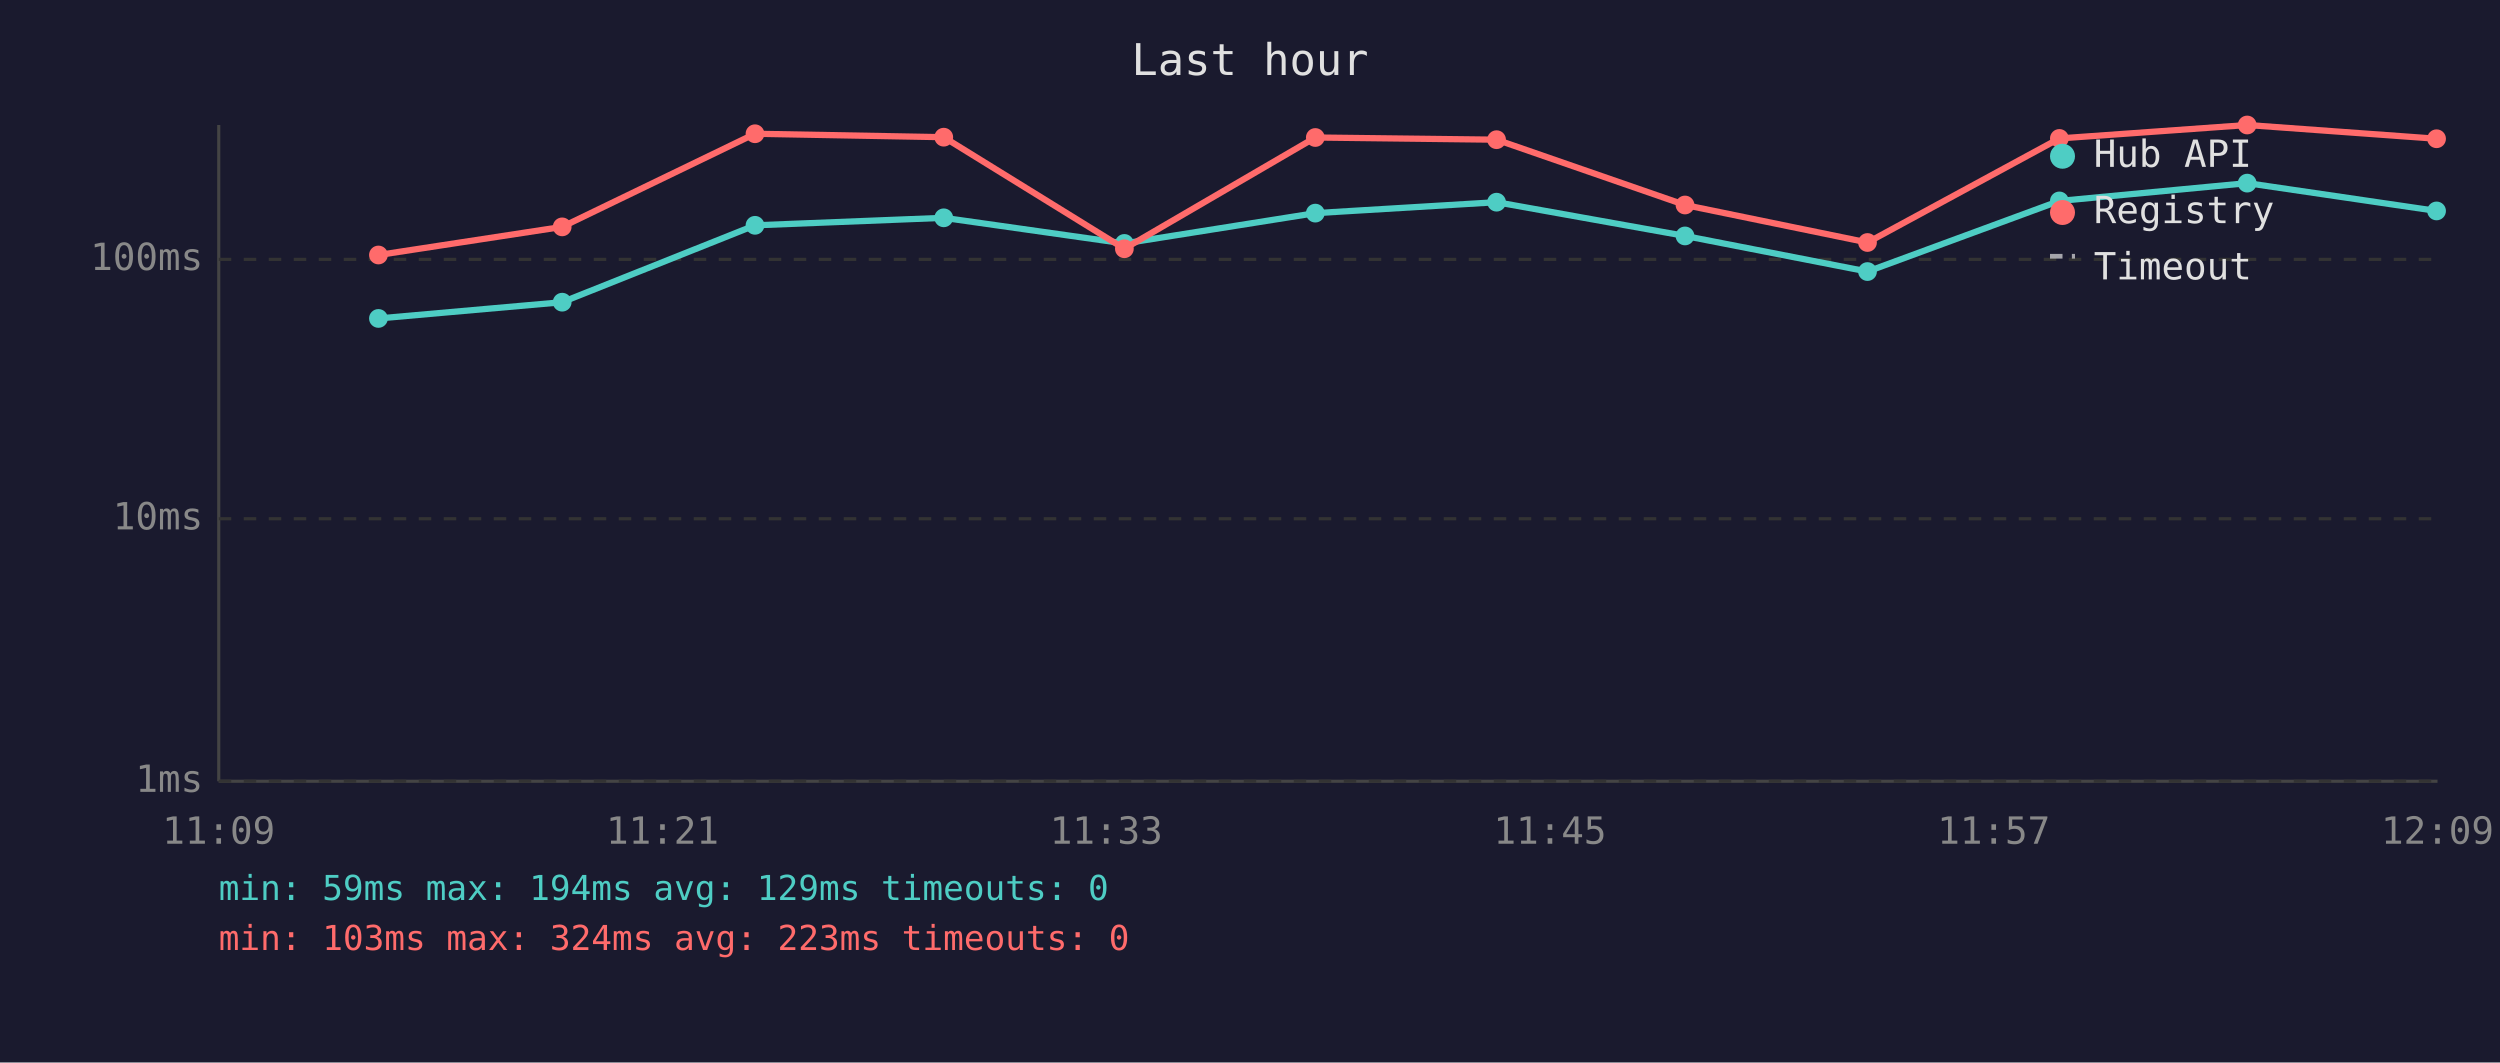
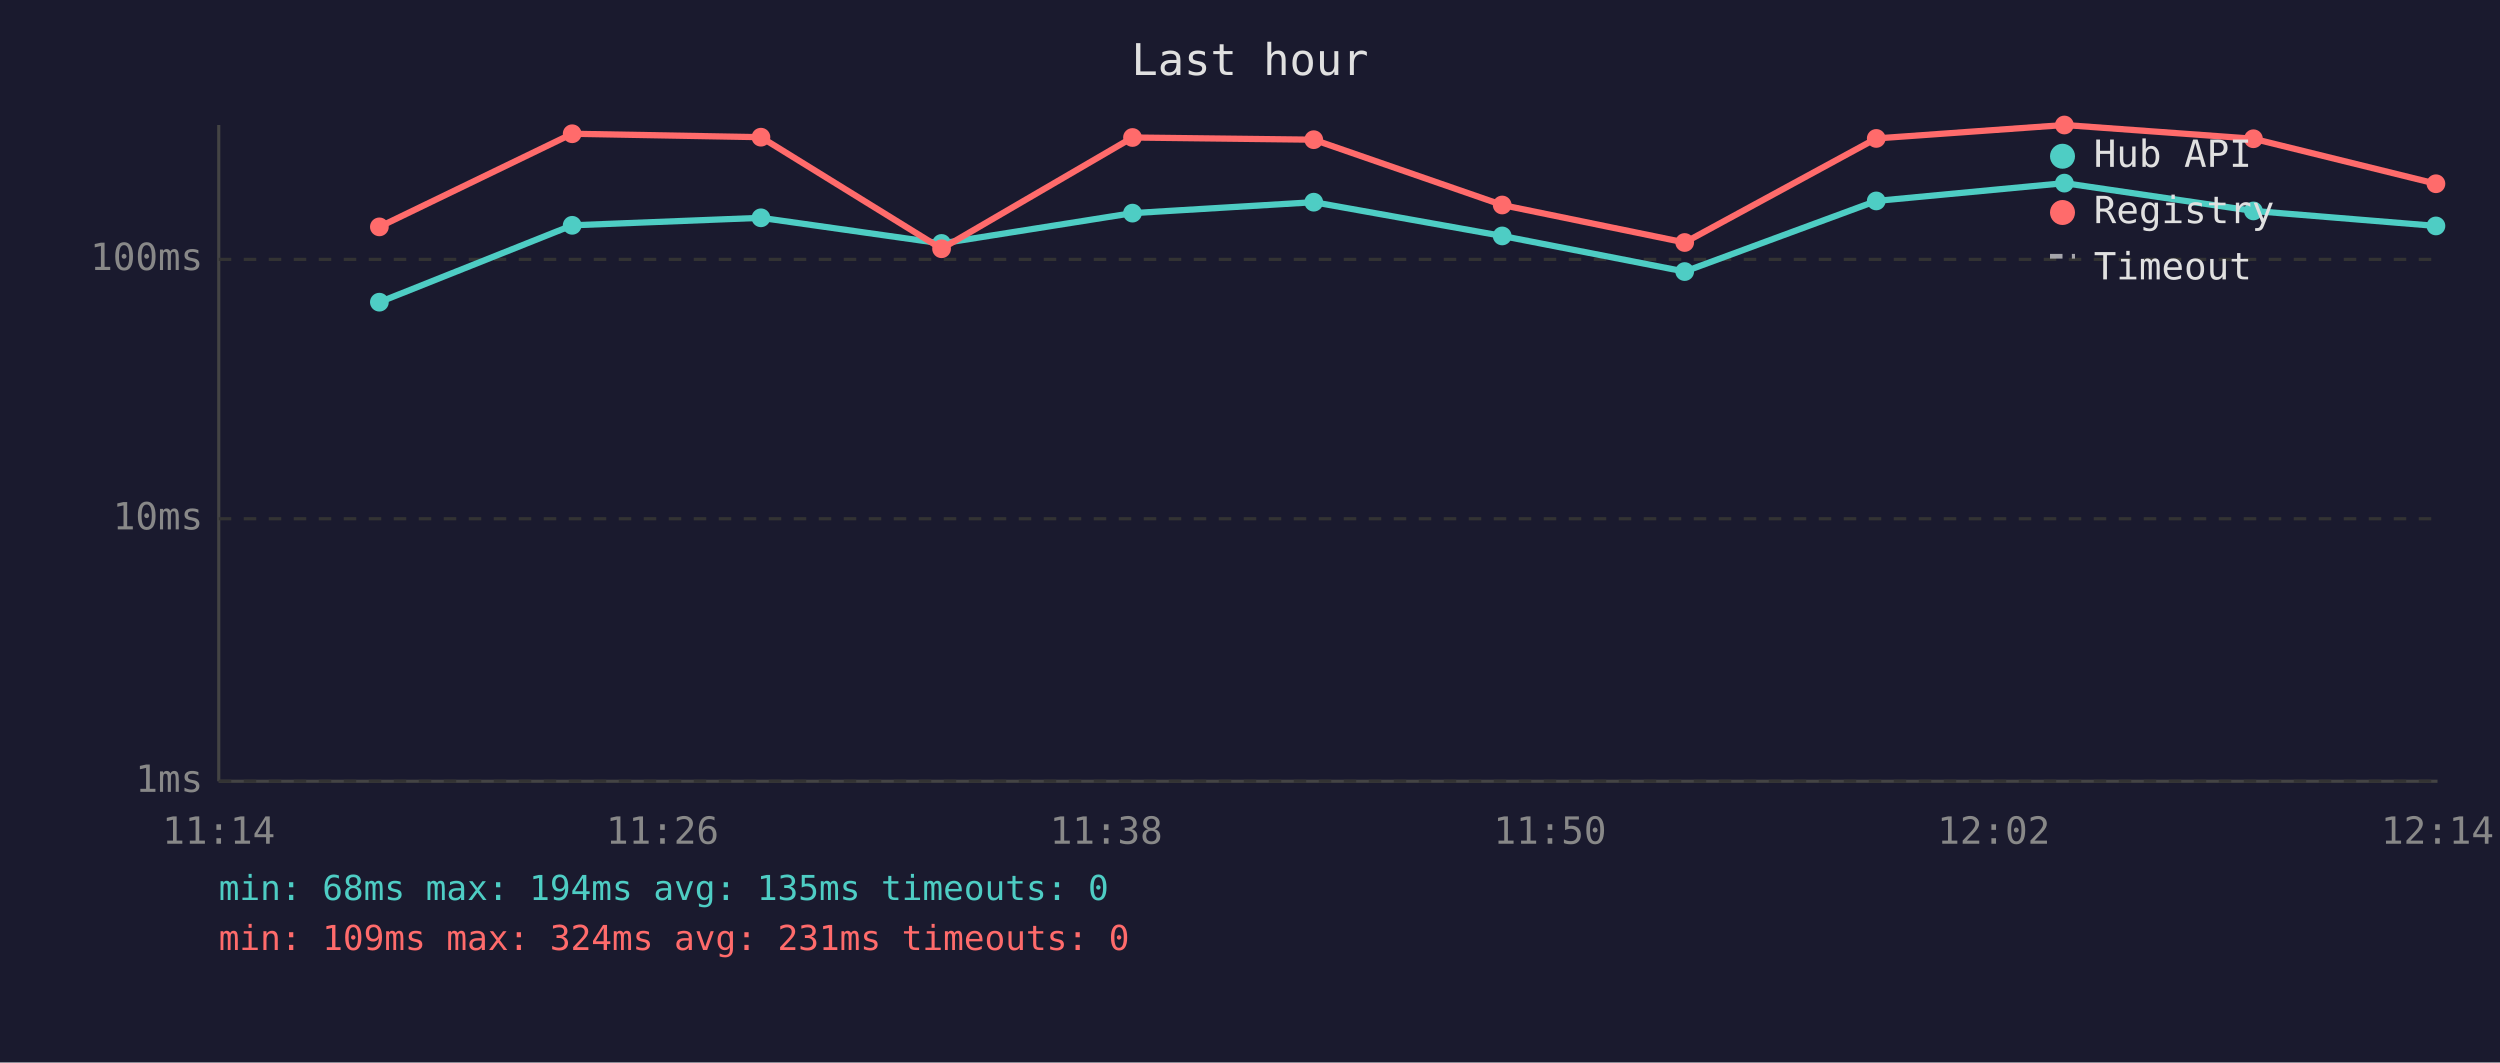
<svg xmlns="http://www.w3.org/2000/svg" viewBox="0 0 800 340" font-family="monospace" font-size="12">
  <rect width="800" height="340" fill="#1a1a2e" />
  <text x="400" y="24" fill="#e0e0e0" font-size="14" text-anchor="middle">Last hour</text>
  <line x1="70" y1="40" x2="70" y2="250" stroke="#444" stroke-width="1" />
  <line x1="70" y1="250" x2="780" y2="250" stroke="#444" stroke-width="1" />
  <line x1="70" y1="250" x2="780" y2="250" stroke="#333" stroke-width="1" stroke-dasharray="4" />
  <text x="65" y="250" fill="#888" text-anchor="end" dominant-baseline="middle">1ms</text>
  <line x1="70" y1="166" x2="780" y2="166" stroke="#333" stroke-width="1" stroke-dasharray="4" />
  <text x="65" y="166" fill="#888" text-anchor="end" dominant-baseline="middle">10ms</text>
  <line x1="70" y1="83" x2="780" y2="83" stroke="#333" stroke-width="1" stroke-dasharray="4" />
  <text x="65" y="83" fill="#888" text-anchor="end" dominant-baseline="middle">100ms</text>
-   <text x="70" y="270" fill="#888" text-anchor="middle">11:09</text>
-   <text x="212" y="270" fill="#888" text-anchor="middle">11:21</text>
-   <text x="354" y="270" fill="#888" text-anchor="middle">11:33</text>
-   <text x="496" y="270" fill="#888" text-anchor="middle">11:45</text>
-   <text x="638" y="270" fill="#888" text-anchor="middle">11:57</text>
-   <text x="780" y="270" fill="#888" text-anchor="middle">12:09</text>
-   <polyline points="121.1,101.9 179.9,96.7 241.6,72.1 302.0,69.7 359.8,77.9 420.9,68.2 478.9,64.7 539.2,75.5 597.6,86.9 659.0,64.3 719.1,58.6 779.7,67.5" fill="none" stroke="#4ecdc4" stroke-width="2" opacity="1" />
-   <circle cx="121.1" cy="101.9" r="3" fill="#4ecdc4" />
-   <circle cx="179.9" cy="96.7" r="3" fill="#4ecdc4" />
-   <circle cx="241.6" cy="72.1" r="3" fill="#4ecdc4" />
-   <circle cx="302.0" cy="69.7" r="3" fill="#4ecdc4" />
-   <circle cx="359.8" cy="77.9" r="3" fill="#4ecdc4" />
-   <circle cx="420.9" cy="68.2" r="3" fill="#4ecdc4" />
-   <circle cx="478.9" cy="64.7" r="3" fill="#4ecdc4" />
-   <circle cx="539.2" cy="75.5" r="3" fill="#4ecdc4" />
-   <circle cx="597.6" cy="86.9" r="3" fill="#4ecdc4" />
-   <circle cx="659.0" cy="64.3" r="3" fill="#4ecdc4" />
-   <circle cx="719.1" cy="58.6" r="3" fill="#4ecdc4" />
-   <circle cx="779.7" cy="67.5" r="3" fill="#4ecdc4" />
-   <polyline points="121.1,81.6 179.9,72.6 241.6,42.8 302.0,43.9 359.8,79.6 420.9,44.0 478.9,44.7 539.2,65.6 597.6,77.6 659.0,44.3 719.1,40.0 779.7,44.4" fill="none" stroke="#ff6b6b" stroke-width="2" opacity="1" />
-   <circle cx="121.1" cy="81.6" r="3" fill="#ff6b6b" />
-   <circle cx="179.9" cy="72.6" r="3" fill="#ff6b6b" />
-   <circle cx="241.6" cy="42.8" r="3" fill="#ff6b6b" />
-   <circle cx="302.0" cy="43.9" r="3" fill="#ff6b6b" />
-   <circle cx="359.8" cy="79.6" r="3" fill="#ff6b6b" />
-   <circle cx="420.9" cy="44.0" r="3" fill="#ff6b6b" />
-   <circle cx="478.9" cy="44.7" r="3" fill="#ff6b6b" />
-   <circle cx="539.2" cy="65.6" r="3" fill="#ff6b6b" />
-   <circle cx="597.6" cy="77.6" r="3" fill="#ff6b6b" />
-   <circle cx="659.0" cy="44.3" r="3" fill="#ff6b6b" />
-   <circle cx="719.1" cy="40.0" r="3" fill="#ff6b6b" />
-   <circle cx="779.7" cy="44.4" r="3" fill="#ff6b6b" />
+   <text x="70" y="270" fill="#888" text-anchor="middle">11:14</text>
+   <text x="212" y="270" fill="#888" text-anchor="middle">11:26</text>
+   <text x="354" y="270" fill="#888" text-anchor="middle">11:38</text>
+   <text x="496" y="270" fill="#888" text-anchor="middle">11:50</text>
+   <text x="638" y="270" fill="#888" text-anchor="middle">12:02</text>
+   <text x="780" y="270" fill="#888" text-anchor="middle">12:14</text>
+   <polyline points="121.4,96.7 183.1,72.1 243.5,69.7 301.3,77.9 362.4,68.2 420.4,64.7 480.7,75.5 539.1,86.9 600.4,64.3 660.6,58.6 721.1,67.5 779.5,72.3" fill="none" stroke="#4ecdc4" stroke-width="2" opacity="1" />
+   <circle cx="121.4" cy="96.7" r="3" fill="#4ecdc4" />
+   <circle cx="183.1" cy="72.1" r="3" fill="#4ecdc4" />
+   <circle cx="243.5" cy="69.7" r="3" fill="#4ecdc4" />
+   <circle cx="301.3" cy="77.9" r="3" fill="#4ecdc4" />
+   <circle cx="362.4" cy="68.2" r="3" fill="#4ecdc4" />
+   <circle cx="420.4" cy="64.7" r="3" fill="#4ecdc4" />
+   <circle cx="480.7" cy="75.5" r="3" fill="#4ecdc4" />
+   <circle cx="539.1" cy="86.9" r="3" fill="#4ecdc4" />
+   <circle cx="600.4" cy="64.3" r="3" fill="#4ecdc4" />
+   <circle cx="660.6" cy="58.6" r="3" fill="#4ecdc4" />
+   <circle cx="721.1" cy="67.5" r="3" fill="#4ecdc4" />
+   <circle cx="779.5" cy="72.3" r="3" fill="#4ecdc4" />
+   <polyline points="121.4,72.6 183.1,42.8 243.5,43.9 301.3,79.6 362.4,44.0 420.4,44.7 480.7,65.6 539.1,77.6 600.4,44.3 660.6,40.0 721.1,44.4 779.5,58.8" fill="none" stroke="#ff6b6b" stroke-width="2" opacity="1" />
+   <circle cx="121.4" cy="72.6" r="3" fill="#ff6b6b" />
+   <circle cx="183.1" cy="42.8" r="3" fill="#ff6b6b" />
+   <circle cx="243.5" cy="43.9" r="3" fill="#ff6b6b" />
+   <circle cx="301.3" cy="79.6" r="3" fill="#ff6b6b" />
+   <circle cx="362.4" cy="44.0" r="3" fill="#ff6b6b" />
+   <circle cx="420.4" cy="44.7" r="3" fill="#ff6b6b" />
+   <circle cx="480.7" cy="65.6" r="3" fill="#ff6b6b" />
+   <circle cx="539.1" cy="77.6" r="3" fill="#ff6b6b" />
+   <circle cx="600.4" cy="44.3" r="3" fill="#ff6b6b" />
+   <circle cx="660.6" cy="40.0" r="3" fill="#ff6b6b" />
+   <circle cx="721.1" cy="44.4" r="3" fill="#ff6b6b" />
+   <circle cx="779.5" cy="58.8" r="3" fill="#ff6b6b" />
  <circle cx="660" cy="50" r="4" fill="#4ecdc4" />
  <text x="670" y="50" fill="#e0e0e0" dominant-baseline="middle">Hub API</text>
  <circle cx="660" cy="68" r="4" fill="#ff6b6b" />
  <text x="670" y="68" fill="#e0e0e0" dominant-baseline="middle">Registry</text>
  <line x1="656" y1="82" x2="664" y2="82" stroke="#e0e0e0" stroke-width="1.5" stroke-dasharray="4,3" opacity="0.7" />
  <text x="670" y="86" fill="#e0e0e0" dominant-baseline="middle">Timeout</text>
-   <text x="70" y="288" fill="#4ecdc4" font-size="11">min: 59ms  max: 194ms  avg: 129ms  timeouts: 0</text>
-   <text x="70" y="304" fill="#ff6b6b" font-size="11">min: 103ms  max: 324ms  avg: 223ms  timeouts: 0</text>
+   <text x="70" y="288" fill="#4ecdc4" font-size="11">min: 68ms  max: 194ms  avg: 135ms  timeouts: 0</text>
+   <text x="70" y="304" fill="#ff6b6b" font-size="11">min: 109ms  max: 324ms  avg: 231ms  timeouts: 0</text>
</svg>
